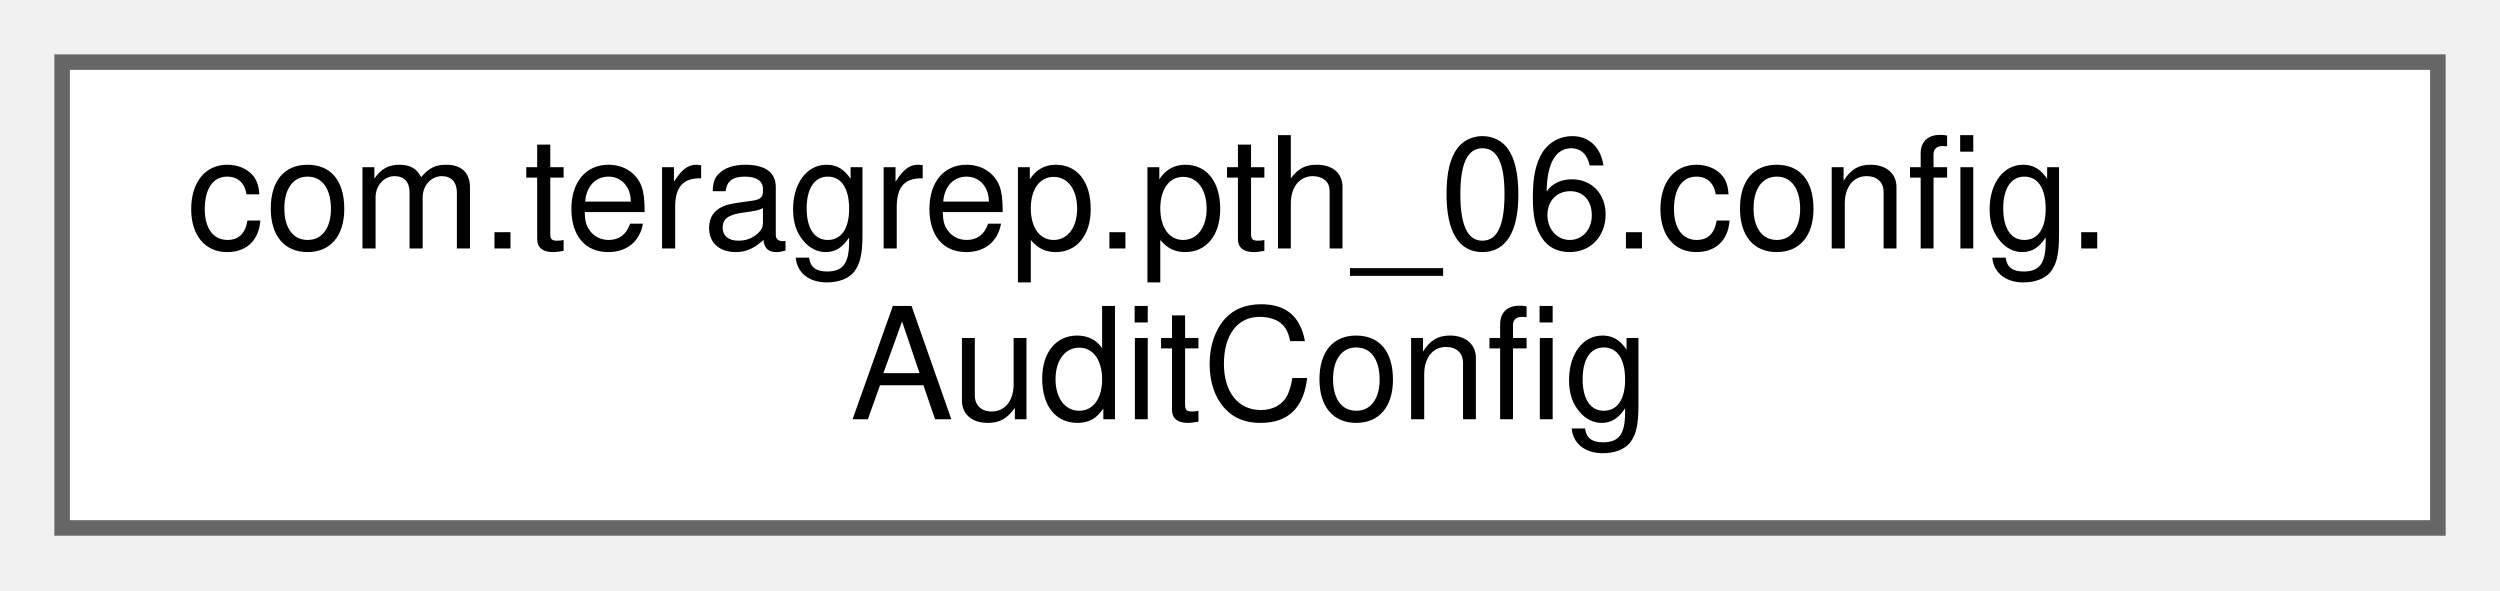
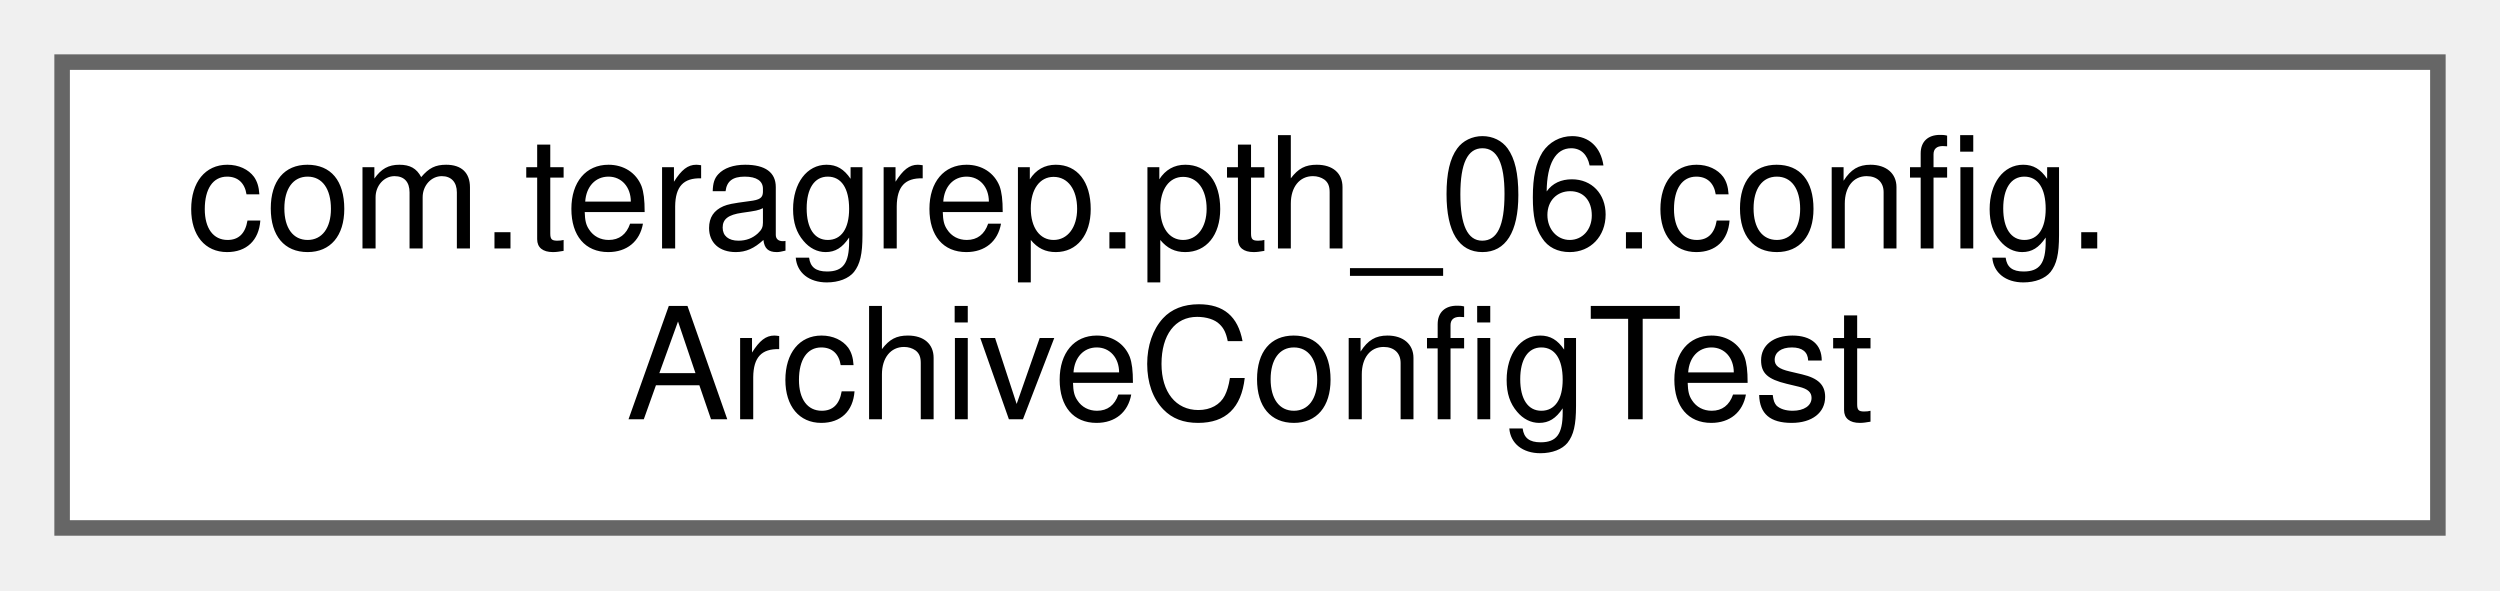
<svg xmlns="http://www.w3.org/2000/svg" xmlns:xlink="http://www.w3.org/1999/xlink" width="161pt" height="38pt" viewBox="0.00 0.00 161.00 38.00">
  <g id="graph0" class="graph" transform="scale(1 1) rotate(0) translate(4 34)">
    <g id="Node000000" class="node">
      <g id="a_Node000000">
-         <a xlink:href="classcom_1_1teragrep_1_1pth__06_1_1config_1_1AuditConfig.html" target="_top" xlink:title=" ">
+         <a xlink:href="classcom_1_1teragrep_1_1pth__06_1_1config_1_1ArchiveConfigTest.html" target="_top" xlink:title=" ">
          <polygon fill="white" stroke="#666666" points="153,-30 0,-30 0,0 153,0 153,-30" />
          <text text-anchor="start" x="8" y="-18" font-family="Helvetica,sans-Serif" font-size="10.00">com.teragrep.pth_06.config.</text>
-           <text text-anchor="middle" x="76.5" y="-7" font-family="Helvetica,sans-Serif" font-size="10.00">AuditConfig</text>
+           <text text-anchor="middle" x="76.5" y="-7" font-family="Helvetica,sans-Serif" font-size="10.00">ArchiveConfigTest</text>
        </a>
      </g>
    </g>
  </g>
</svg>
